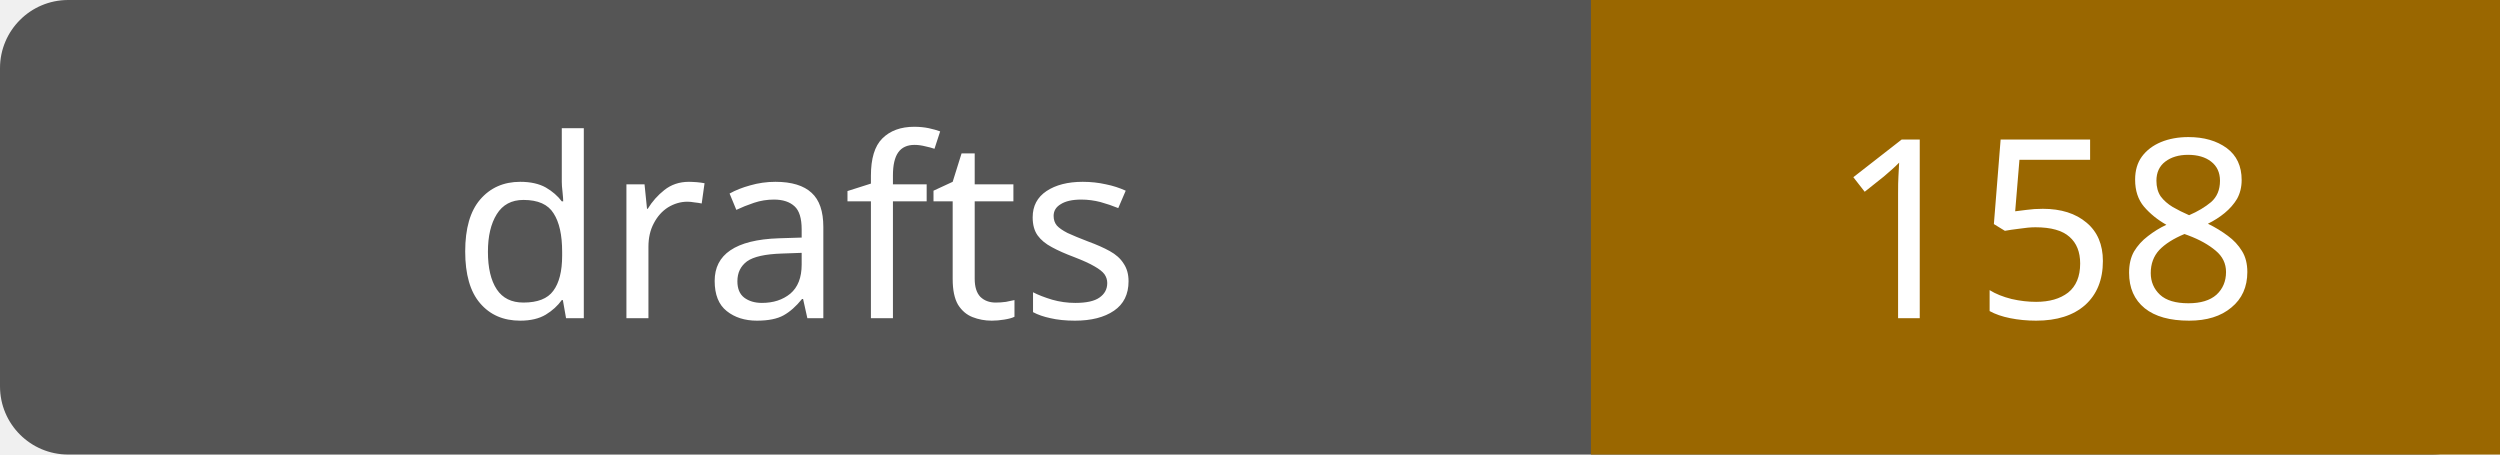
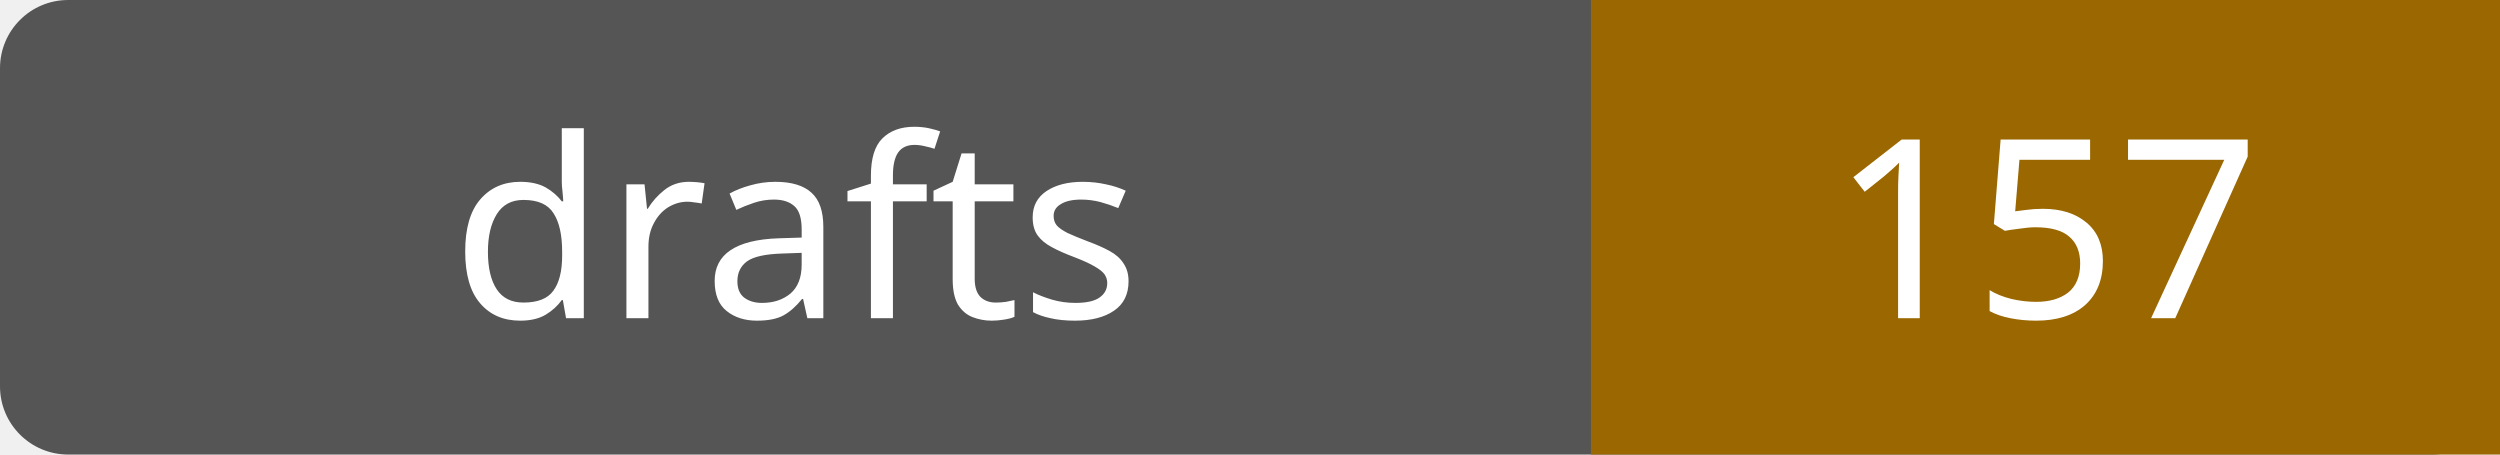
- <svg xmlns="http://www.w3.org/2000/svg" width="110" height="20" role="img" aria-label="drafts: 158">
+ <svg xmlns="http://www.w3.org/2000/svg" width="110" height="20" role="img" aria-label="drafts: 157">
  <rect width="110" height="20" rx="3" fill="#555" />
  <path fill="#9a6700" d="M70 0h40v20H70z" />
  <g fill="#fff" text-anchor="middle" font-family="Verdana,sans-serif" font-size="11">
    <text x="35.0" y="14">drafts</text>
-     <text x="90.0" y="14">158</text>
+     <text x="90.0" y="14">157</text>
  </g>
</svg>
